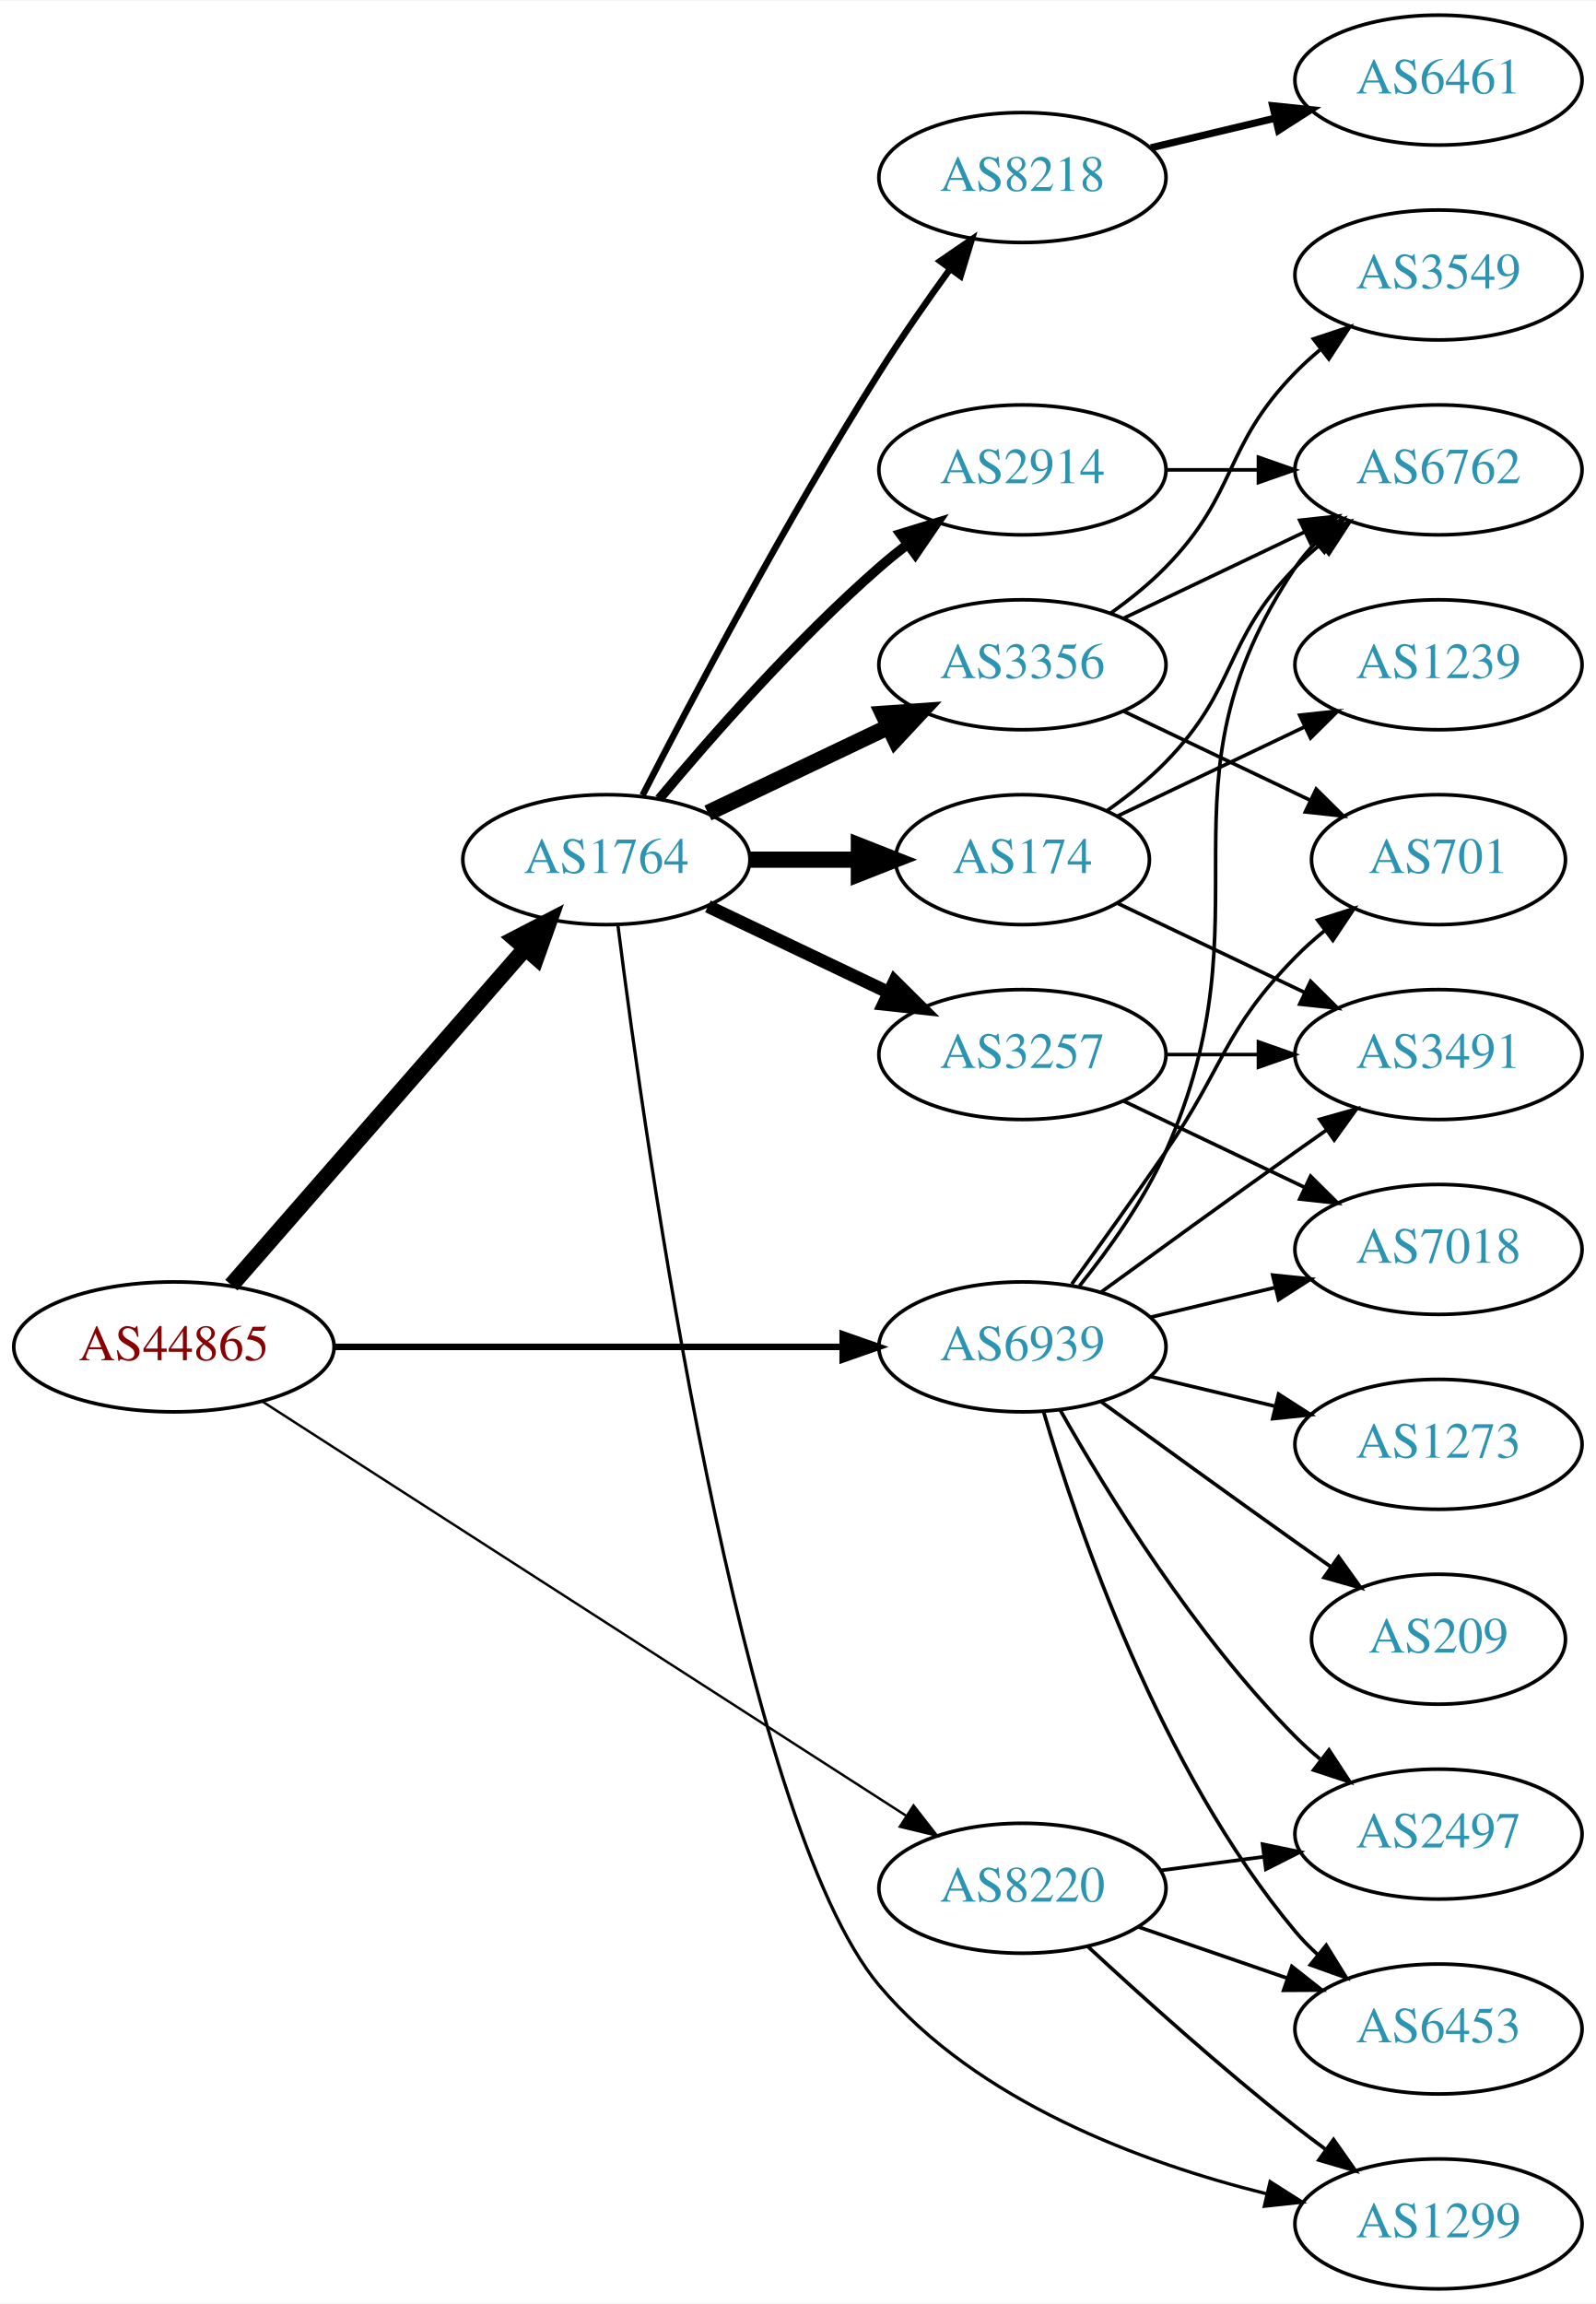
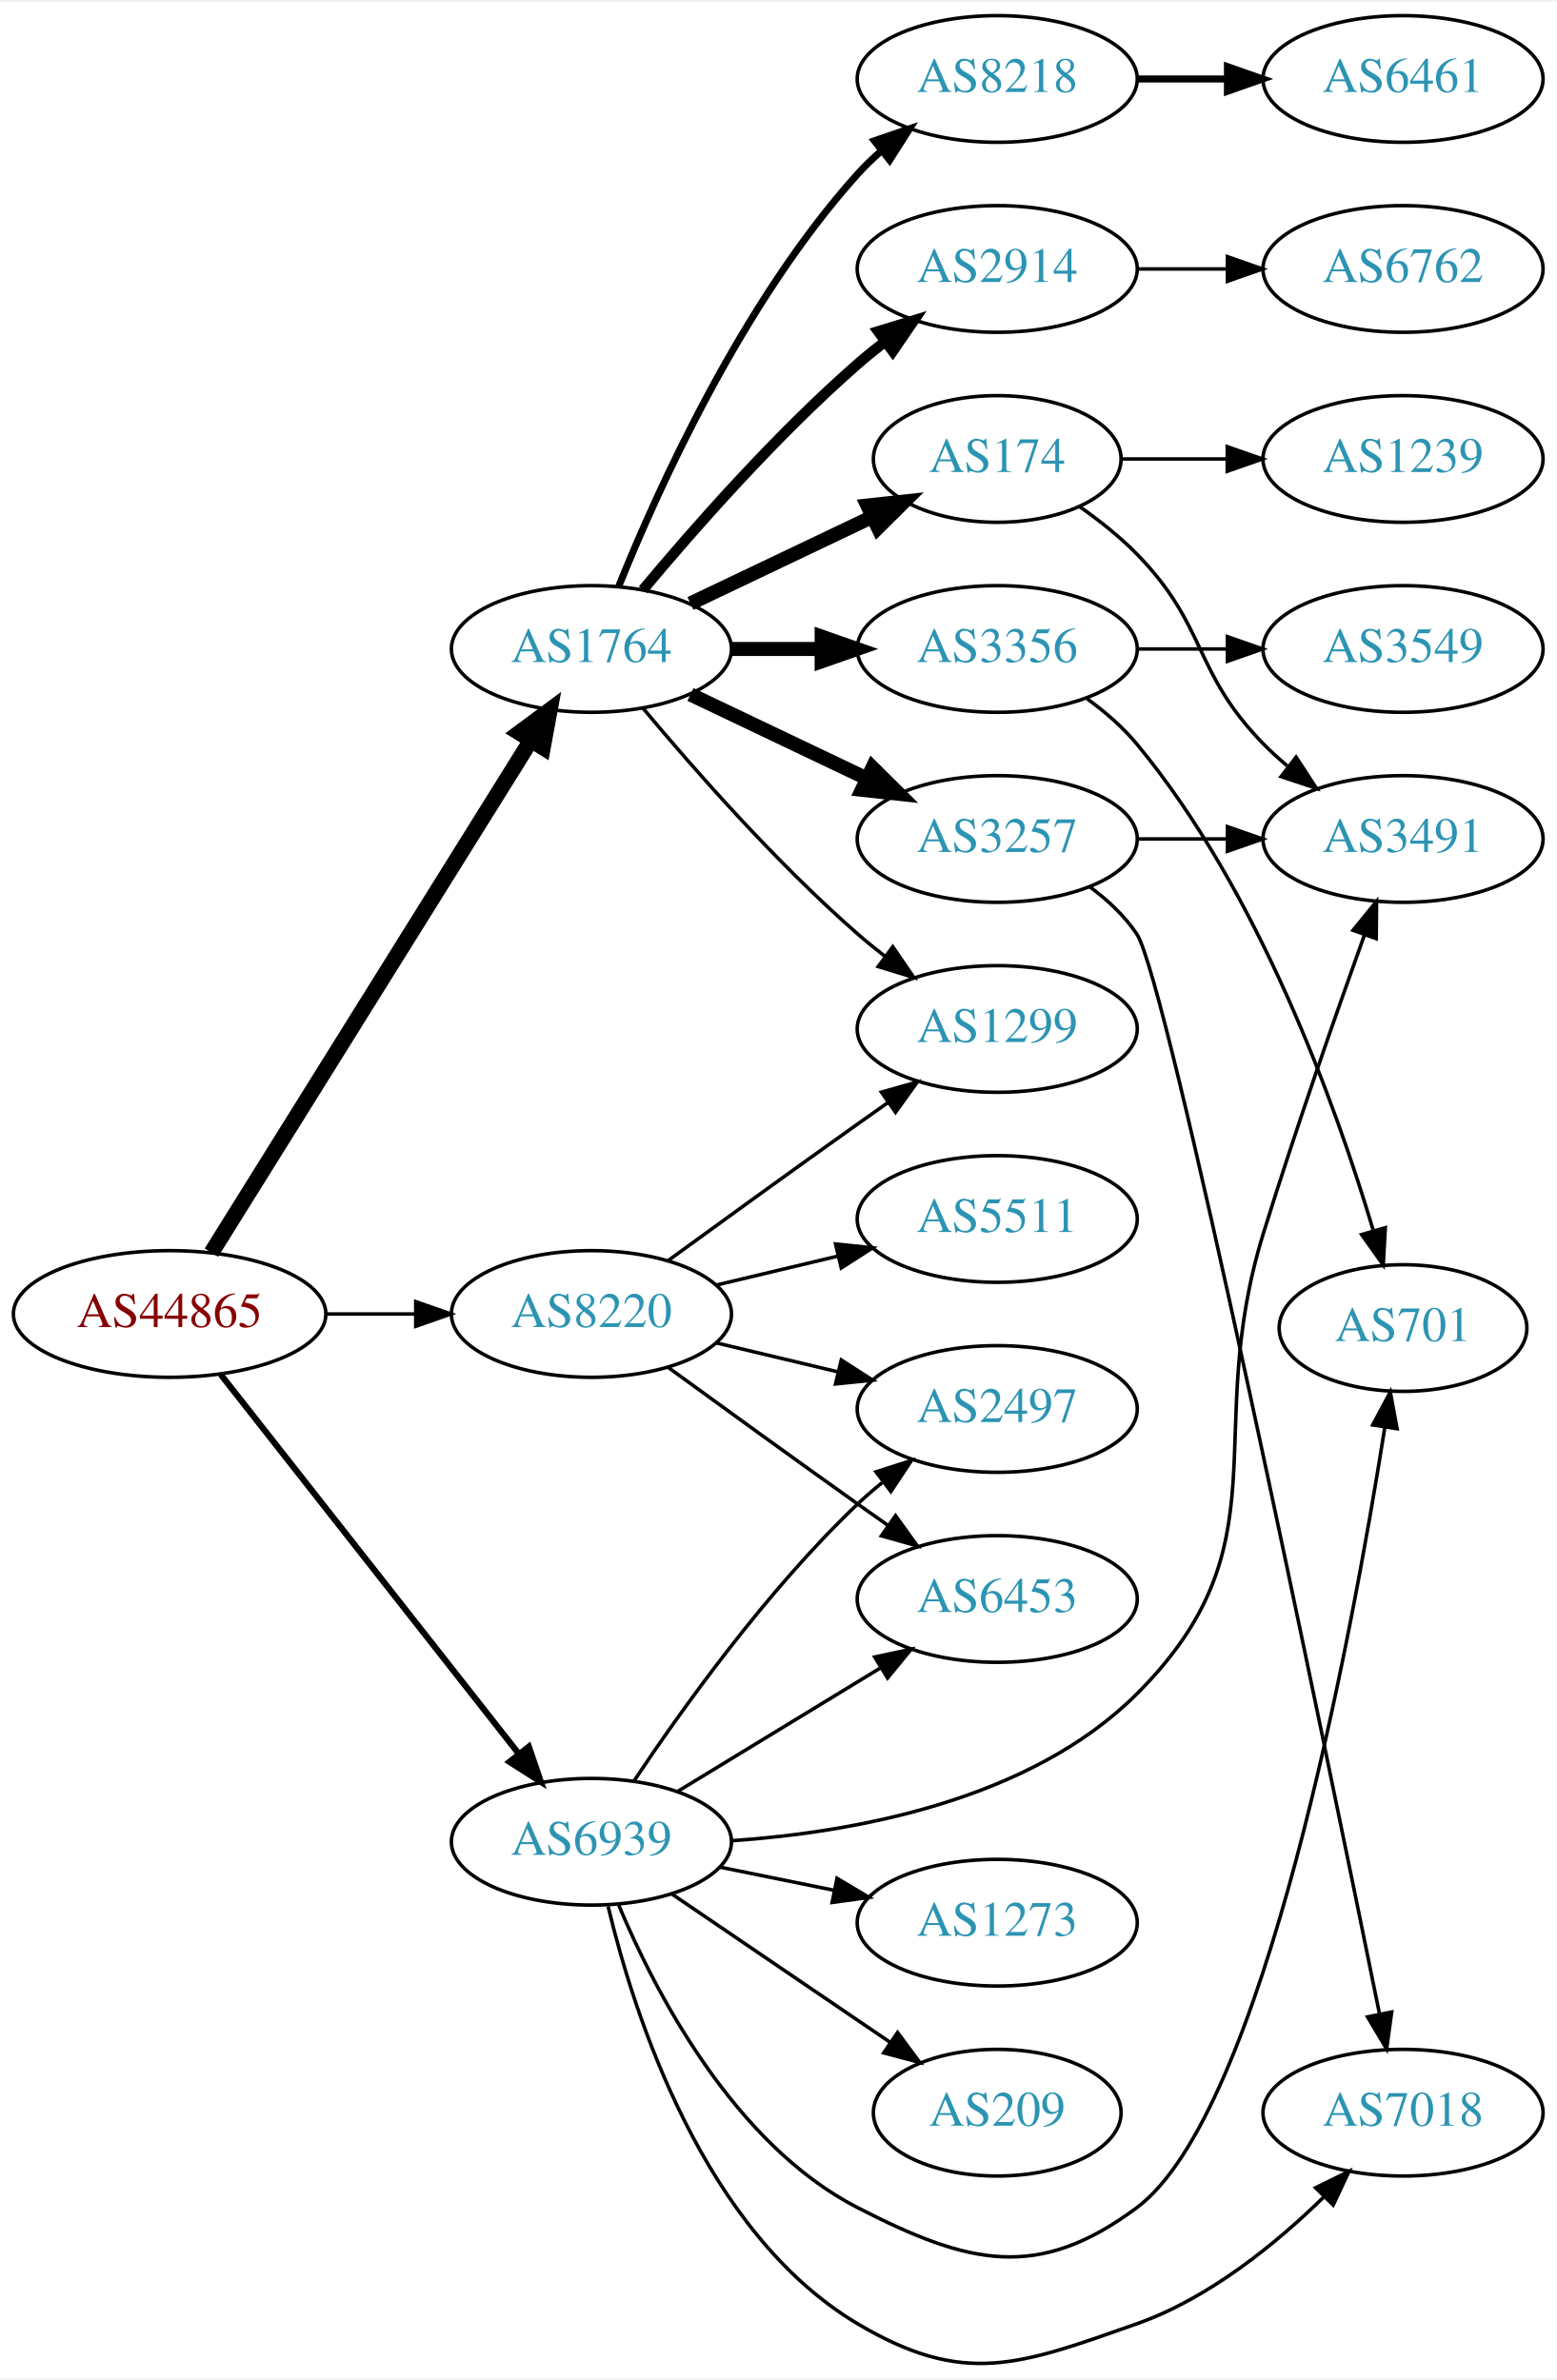
- <svg xmlns="http://www.w3.org/2000/svg" xmlns:xlink="http://www.w3.org/1999/xlink" width="442pt" height="638pt" viewBox="0.00 0.00 442.27 638.00">
-   <g id="graph0" class="graph" transform="scale(1 1) rotate(0) translate(4 634)">
-     <polygon fill="white" stroke="none" points="-4,4 -4,-634 438.271,-634 438.271,4 -4,4" />
+ <svg xmlns="http://www.w3.org/2000/svg" xmlns:xlink="http://www.w3.org/1999/xlink" width="442pt" height="676pt" viewBox="0.00 0.00 442.27 675.53">
+   <g id="graph0" class="graph" transform="scale(1 1) rotate(0) translate(4 671.531)">
+     <polygon fill="white" stroke="none" points="-4,4 -4,-671.531 438.271,-671.531 438.271,4 -4,4" />
    <g id="node1" class="node">
      <g id="a_node1">
        <a xlink:href="/asn/44865" xlink:title="AS44865 ~ derStandard.at GmbH [AT]">
-           <ellipse fill="#ffffff" stroke="black" cx="44.196" cy="-261" rx="44.393" ry="18" />
-           <text text-anchor="middle" x="44.196" y="-257.3" font-family="Times,serif" font-size="14.00" fill="#880000">AS44865</text>
+           <ellipse fill="#ffffff" stroke="black" cx="44.196" cy="-298.531" rx="44.393" ry="18" />
+           <text text-anchor="middle" x="44.196" y="-294.831" font-family="Times,serif" font-size="14.00" fill="#880000">AS44865</text>
        </a>
      </g>
    </g>
    <g id="node2" class="node">
      <g id="a_node2">
        <a xlink:href="/asn/1764" xlink:title="AS1764 ~ NEXTLAYER-AS [AT]">
-           <ellipse fill="#ffffff" stroke="black" cx="164.039" cy="-396" rx="39.794" ry="18" />
-           <text text-anchor="middle" x="164.039" y="-392.3" font-family="Times,serif" font-size="14.00" fill="#2c94b3">AS1764</text>
+           <ellipse fill="#ffffff" stroke="black" cx="164.039" cy="-487.531" rx="39.794" ry="18" />
+           <text text-anchor="middle" x="164.039" y="-483.831" font-family="Times,serif" font-size="14.00" fill="#2c94b3">AS1764</text>
        </a>
      </g>
    </g>
    <g id="edge1" class="edge">
-       <path fill="none" stroke="black" stroke-width="4.5" d="M60.121,-278.098C80.663,-301.631 117.782,-344.155 141.379,-371.187" />
-       <polygon fill="black" stroke="black" stroke-width="4.5" points="138.692,-374.097 148.235,-379.041 144.625,-368.918 138.692,-374.097" />
+       <path fill="none" stroke="black" stroke-width="4.5" d="M56.071,-315.973C76.855,-349.306 122.315,-422.217 146.744,-461.396" />
+       <polygon fill="black" stroke="black" stroke-width="4.5" points="143.558,-463.729 152.19,-470.131 150.24,-459.562 143.558,-463.729" />
    </g>
    <g id="node3" class="node">
      <g id="a_node3">
        <a xlink:href="/asn/8220" xlink:title="AS8220 ~ COLT [GB]">
-           <ellipse fill="#ffffff" stroke="black" cx="279.332" cy="-111" rx="39.794" ry="18" />
-           <text text-anchor="middle" x="279.332" y="-107.3" font-family="Times,serif" font-size="14.00" fill="#2c94b3">AS8220</text>
+           <ellipse fill="#ffffff" stroke="black" cx="164.039" cy="-298.531" rx="39.794" ry="18" />
+           <text text-anchor="middle" x="164.039" y="-294.831" font-family="Times,serif" font-size="14.00" fill="#2c94b3">AS8220</text>
        </a>
      </g>
    </g>
    <g id="edge2" class="edge">
-       <path fill="none" stroke="black" stroke-width="0.675" d="M68.833,-245.792C111.138,-218.573 199.782,-161.539 247.063,-131.118" />
-       <polygon fill="black" stroke="black" stroke-width="0.675" points="249.149,-133.938 255.665,-125.584 245.362,-128.051 249.149,-133.938" />
+       <path fill="none" stroke="black" d="M88.407,-298.531C96.72,-298.531 105.482,-298.531 113.965,-298.531" />
+       <polygon fill="black" stroke="black" points="114.123,-302.031 124.123,-298.531 114.123,-295.031 114.123,-302.031" />
    </g>
    <g id="node4" class="node">
      <g id="a_node4">
        <a xlink:href="/asn/6939" xlink:title="AS6939 ~ Hurricane Electric LLC [US]">
-           <ellipse fill="#ffffff" stroke="black" cx="279.332" cy="-261" rx="39.794" ry="18" />
-           <text text-anchor="middle" x="279.332" y="-257.3" font-family="Times,serif" font-size="14.00" fill="#2c94b3">AS6939</text>
+           <ellipse fill="#ffffff" stroke="black" cx="164.039" cy="-148.531" rx="39.794" ry="18" />
+           <text text-anchor="middle" x="164.039" y="-144.831" font-family="Times,serif" font-size="14.00" fill="#2c94b3">AS6939</text>
        </a>
      </g>
    </g>
    <g id="edge3" class="edge">
-       <path fill="none" stroke="black" stroke-width="1.8" d="M88.501,-261C128.439,-261 187.674,-261 229.329,-261" />
-       <polygon fill="black" stroke="black" stroke-width="1.8" points="229.518,-264.5 239.518,-261 229.518,-257.5 229.518,-264.5" />
+       <path fill="none" stroke="black" stroke-width="1.75" d="M58.714,-281.324C79.492,-254.876 119.383,-204.099 143.365,-173.573" />
+       <polygon fill="black" stroke="black" stroke-width="1.75" points="146.253,-175.563 149.678,-165.537 140.748,-171.238 146.253,-175.563" />
    </g>
    <g id="node5" class="node">
      <g id="a_node5">
-         <a xlink:href="/asn/3356" xlink:title="AS3356 ~ Level 3 Parent, LLC [US]">
-           <ellipse fill="#ffffff" stroke="black" cx="279.332" cy="-450" rx="39.794" ry="18" />
-           <text text-anchor="middle" x="279.332" y="-446.3" font-family="Times,serif" font-size="14.00" fill="#2c94b3">AS3356</text>
+         <a xlink:href="/asn/3257" xlink:title="AS3257 ~ GTT [DE]">
+           <ellipse fill="#ffffff" stroke="black" cx="279.332" cy="-433.531" rx="39.794" ry="18" />
+           <text text-anchor="middle" x="279.332" y="-429.831" font-family="Times,serif" font-size="14.00" fill="#2c94b3">AS3257</text>
        </a>
      </g>
    </g>
    <g id="edge4" class="edge">
-       <path fill="none" stroke="black" stroke-width="4.5" d="M192.175,-408.934C207.169,-416.081 225.99,-425.052 242.213,-432.785" />
-       <polygon fill="black" stroke="black" stroke-width="4.5" points="240.695,-436.423 251.417,-437.171 244.084,-429.314 240.695,-436.423" />
+       <path fill="none" stroke="black" stroke-width="4" d="M192.175,-474.596C207.169,-467.45 225.99,-458.479 242.213,-450.746" />
+       <polygon fill="black" stroke="black" stroke-width="4" points="243.895,-453.822 251.417,-446.36 240.884,-447.503 243.895,-453.822" />
    </g>
    <g id="node6" class="node">
      <g id="a_node6">
-         <a xlink:href="/asn/3257" xlink:title="AS3257 ~ GTT [DE]">
-           <ellipse fill="#ffffff" stroke="black" cx="279.332" cy="-342" rx="39.794" ry="18" />
-           <text text-anchor="middle" x="279.332" y="-338.3" font-family="Times,serif" font-size="14.00" fill="#2c94b3">AS3257</text>
+         <a xlink:href="/asn/8218" xlink:title="AS8218 ~ legacy Neotelecoms [FR]">
+           <ellipse fill="#ffffff" stroke="black" cx="279.332" cy="-649.531" rx="39.794" ry="18" />
+           <text text-anchor="middle" x="279.332" y="-645.831" font-family="Times,serif" font-size="14.00" fill="#2c94b3">AS8218</text>
        </a>
      </g>
    </g>
    <g id="edge5" class="edge">
-       <path fill="none" stroke="black" stroke-width="3.6" d="M192.175,-383.066C207.169,-375.919 225.99,-366.948 242.213,-359.215" />
-       <polygon fill="black" stroke="black" stroke-width="3.6" points="243.895,-362.291 251.417,-354.829 240.884,-355.972 243.895,-362.291" />
+       <path fill="none" stroke="black" stroke-width="2" d="M171.786,-505.318C182.837,-532.774 206.891,-586.109 239.685,-622.531 241.688,-624.755 243.906,-626.894 246.239,-628.928" />
+       <polygon fill="black" stroke="black" stroke-width="2" points="244.437,-631.964 254.458,-635.404 248.769,-626.466 244.437,-631.964" />
    </g>
    <g id="node7" class="node">
      <g id="a_node7">
-         <a xlink:href="/asn/174" xlink:title="AS174 ~ Cogent Communications [US]">
-           <ellipse fill="#ffffff" stroke="black" cx="279.332" cy="-396" rx="35.194" ry="18" />
-           <text text-anchor="middle" x="279.332" y="-392.3" font-family="Times,serif" font-size="14.00" fill="#2c94b3">AS174</text>
+         <a xlink:href="/asn/3356" xlink:title="AS3356 ~ Level 3 Parent, LLC [US]">
+           <ellipse fill="#ffffff" stroke="black" cx="279.332" cy="-487.531" rx="39.794" ry="18" />
+           <text text-anchor="middle" x="279.332" y="-483.831" font-family="Times,serif" font-size="14.00" fill="#2c94b3">AS3356</text>
        </a>
      </g>
    </g>
    <g id="edge6" class="edge">
-       <path fill="none" stroke="black" stroke-width="4.5" d="M203.711,-396C213.416,-396 223.907,-396 233.87,-396" />
-       <polygon fill="black" stroke="black" stroke-width="4.5" points="234.006,-399.938 244.006,-396 234.006,-392.063 234.006,-399.938" />
+       <path fill="none" stroke="black" stroke-width="4" d="M203.711,-487.531C211.914,-487.531 220.678,-487.531 229.21,-487.531" />
+       <polygon fill="black" stroke="black" stroke-width="4" points="229.449,-491.031 239.449,-487.531 229.449,-484.031 229.449,-491.031" />
    </g>
    <g id="node8" class="node">
      <g id="a_node8">
-         <a xlink:href="/asn/8218" xlink:title="AS8218 ~ legacy Neotelecoms [FR]">
-           <ellipse fill="#ffffff" stroke="black" cx="279.332" cy="-585" rx="39.794" ry="18" />
-           <text text-anchor="middle" x="279.332" y="-581.3" font-family="Times,serif" font-size="14.00" fill="#2c94b3">AS8218</text>
+         <a xlink:href="/asn/174" xlink:title="AS174 ~ Cogent Communications [US]">
+           <ellipse fill="#ffffff" stroke="black" cx="279.332" cy="-541.531" rx="35.194" ry="18" />
+           <text text-anchor="middle" x="279.332" y="-537.831" font-family="Times,serif" font-size="14.00" fill="#2c94b3">AS174</text>
        </a>
      </g>
    </g>
    <g id="edge7" class="edge">
-       <path fill="none" stroke="black" stroke-width="1.8" d="M174.065,-413.852C187.501,-440.055 213.95,-490.237 239.685,-531 245.748,-540.604 252.868,-550.813 259.333,-559.739" />
-       <polygon fill="black" stroke="black" stroke-width="1.8" points="256.54,-561.848 265.276,-567.843 262.185,-557.709 256.54,-561.848" />
+       <path fill="none" stroke="black" stroke-width="4" d="M192.175,-500.465C207.607,-507.82 227.092,-517.108 243.628,-524.989" />
+       <polygon fill="black" stroke="black" stroke-width="4" points="242.436,-528.299 252.969,-529.442 245.448,-521.98 242.436,-528.299" />
    </g>
    <g id="node9" class="node">
      <g id="a_node9">
        <a xlink:href="/asn/2914" xlink:title="AS2914 ~ NTT America, Inc. [US]">
-           <ellipse fill="#ffffff" stroke="black" cx="279.332" cy="-504" rx="39.794" ry="18" />
-           <text text-anchor="middle" x="279.332" y="-500.3" font-family="Times,serif" font-size="14.00" fill="#2c94b3">AS2914</text>
+           <ellipse fill="#ffffff" stroke="black" cx="279.332" cy="-595.531" rx="39.794" ry="18" />
+           <text text-anchor="middle" x="279.332" y="-591.831" font-family="Times,serif" font-size="14.00" fill="#2c94b3">AS2914</text>
        </a>
      </g>
    </g>
    <g id="edge8" class="edge">
-       <path fill="none" stroke="black" stroke-width="2.7" d="M178.669,-412.817C192.951,-429.929 216.498,-456.745 239.685,-477 242.151,-479.154 244.789,-481.294 247.487,-483.372" />
-       <polygon fill="black" stroke="black" stroke-width="2.7" points="245.512,-486.264 255.641,-489.37 249.66,-480.625 245.512,-486.264" />
+       <path fill="none" stroke="black" stroke-width="3" d="M178.669,-504.348C192.951,-521.46 216.498,-548.275 239.685,-568.531 242.151,-570.685 244.789,-572.824 247.487,-574.902" />
+       <polygon fill="black" stroke="black" stroke-width="3" points="245.512,-577.794 255.641,-580.901 249.66,-572.156 245.512,-577.794" />
    </g>
    <g id="node10" class="node">
      <g id="a_node10">
        <a xlink:href="/asn/1299" xlink:title="AS1299 ~ Telia Carrier [EU]">
-           <ellipse fill="#ffffff" stroke="black" cx="394.625" cy="-18" rx="39.794" ry="18" />
-           <text text-anchor="middle" x="394.625" y="-14.3" font-family="Times,serif" font-size="14.00" fill="#2c94b3">AS1299</text>
+           <ellipse fill="#ffffff" stroke="black" cx="279.332" cy="-379.531" rx="39.794" ry="18" />
+           <text text-anchor="middle" x="279.332" y="-375.831" font-family="Times,serif" font-size="14.00" fill="#2c94b3">AS1299</text>
        </a>
      </g>
    </g>
    <g id="edge9" class="edge">
-       <path fill="none" stroke="black" stroke-width="0.9" d="M167.253,-377.662C174.798,-317.852 201.19,-129.675 239.685,-84 266.804,-51.823 312.455,-34.934 347.02,-26.331" />
-       <polygon fill="black" stroke="black" stroke-width="0.9" points="347.963,-29.705 356.903,-24.019 346.369,-22.889 347.963,-29.705" />
-     </g>
-     <g id="edge22" class="edge">
-       <path fill="none" stroke="black" d="M297.345,-94.953C312.171,-81.216 334.454,-61.157 354.978,-45 357.697,-42.859 360.572,-40.689 363.478,-38.558" />
-       <polygon fill="black" stroke="black" points="365.55,-41.379 371.642,-32.711 361.474,-35.688 365.55,-41.379" />
+       <path fill="none" stroke="black" d="M178.669,-470.714C192.951,-453.601 216.498,-426.786 239.685,-406.531 242.151,-404.377 244.789,-402.237 247.487,-400.159" />
+       <polygon fill="black" stroke="black" points="249.66,-402.906 255.641,-394.16 245.512,-397.267 249.66,-402.906" />
+     </g>
+     <g id="edge19" class="edge">
+       <path fill="none" stroke="black" d="M185.887,-313.753C200.821,-324.622 221.435,-339.555 239.685,-352.531 242.506,-354.536 245.449,-356.615 248.397,-358.69" />
+       <polygon fill="black" stroke="black" points="246.424,-361.581 256.621,-364.456 250.443,-355.85 246.424,-361.581" />
    </g>
    <g id="node18" class="node">
      <g id="a_node18">
        <a xlink:href="/asn/6453" xlink:title="AS6453 ~ TATA COMMUNICATIONS (AMERICA) INC [US]">
-           <ellipse fill="#ffffff" stroke="black" cx="394.625" cy="-72" rx="39.794" ry="18" />
-           <text text-anchor="middle" x="394.625" y="-68.3" font-family="Times,serif" font-size="14.00" fill="#2c94b3">AS6453</text>
-         </a>
-       </g>
-     </g>
-     <g id="edge20" class="edge">
-       <path fill="none" stroke="black" d="M311.289,-100.343C324.048,-95.951 339.011,-90.8 352.657,-86.103" />
-       <polygon fill="black" stroke="black" points="353.994,-89.344 362.311,-82.779 351.716,-82.725 353.994,-89.344" />
+           <ellipse fill="#ffffff" stroke="black" cx="279.332" cy="-217.531" rx="39.794" ry="18" />
+           <text text-anchor="middle" x="279.332" y="-213.831" font-family="Times,serif" font-size="14.00" fill="#2c94b3">AS6453</text>
+         </a>
+       </g>
+     </g>
+     <g id="edge18" class="edge">
+       <path fill="none" stroke="black" d="M185.887,-283.309C200.821,-272.439 221.435,-257.506 239.685,-244.531 242.506,-242.526 245.449,-240.446 248.397,-238.372" />
+       <polygon fill="black" stroke="black" points="250.443,-241.212 256.621,-232.605 246.424,-235.48 250.443,-241.212" />
    </g>
    <g id="node19" class="node">
      <g id="a_node19">
+         <a xlink:href="/asn/5511" xlink:title="AS5511 ~ Orange S.A. [FR]">
+           <ellipse fill="#ffffff" stroke="black" cx="279.332" cy="-325.531" rx="39.794" ry="18" />
+           <text text-anchor="middle" x="279.332" y="-321.831" font-family="Times,serif" font-size="14.00" fill="#2c94b3">AS5511</text>
+         </a>
+       </g>
+     </g>
+     <g id="edge20" class="edge">
+       <path fill="none" stroke="black" d="M199.646,-306.778C210.517,-309.369 222.671,-312.266 234.114,-314.993" />
+       <polygon fill="black" stroke="black" points="233.397,-318.42 243.936,-317.334 235.02,-311.611 233.397,-318.42" />
+     </g>
+     <g id="node20" class="node">
+       <g id="a_node20">
        <a xlink:href="/asn/2497" xlink:title="AS2497 ~ Internet Initiative Japan Inc. [JP]">
-           <ellipse fill="#ffffff" stroke="black" cx="394.625" cy="-126" rx="39.794" ry="18" />
-           <text text-anchor="middle" x="394.625" y="-122.3" font-family="Times,serif" font-size="14.00" fill="#2c94b3">AS2497</text>
+           <ellipse fill="#ffffff" stroke="black" cx="279.332" cy="-271.531" rx="39.794" ry="18" />
+           <text text-anchor="middle" x="279.332" y="-267.831" font-family="Times,serif" font-size="14.00" fill="#2c94b3">AS2497</text>
        </a>
      </g>
    </g>
    <g id="edge21" class="edge">
-       <path fill="none" stroke="black" d="M317.742,-115.953C326.83,-117.156 336.667,-118.459 346.152,-119.715" />
-       <polygon fill="black" stroke="black" points="345.881,-123.209 356.254,-121.052 346.799,-116.27 345.881,-123.209" />
-     </g>
-     <g id="node11" class="node">
-       <g id="a_node11">
+       <path fill="none" stroke="black" d="M199.646,-290.283C210.517,-287.692 222.671,-284.796 234.114,-282.069" />
+       <polygon fill="black" stroke="black" points="235.02,-285.451 243.936,-279.728 233.397,-278.642 235.02,-285.451" />
+     </g>
+     <g id="node13" class="node">
+       <g id="a_node13">
        <a xlink:href="/asn/701" xlink:title="AS701 ~ UUNET [US]">
-           <ellipse fill="#ffffff" stroke="black" cx="394.625" cy="-396" rx="35.194" ry="18" />
-           <text text-anchor="middle" x="394.625" y="-392.3" font-family="Times,serif" font-size="14.00" fill="#2c94b3">AS701</text>
-         </a>
-       </g>
-     </g>
-     <g id="edge23" class="edge">
-       <path fill="none" stroke="black" d="M293.011,-278.406C300.626,-288.937 310.459,-302.67 318.978,-315 335.374,-338.731 334.806,-348.383 354.978,-369 357.457,-371.534 360.204,-373.983 363.056,-376.304" />
-       <polygon fill="black" stroke="black" points="361.148,-379.248 371.242,-382.468 365.359,-373.657 361.148,-379.248" />
-     </g>
-     <g id="node12" class="node">
-       <g id="a_node12">
-         <a xlink:href="/asn/6762" xlink:title="AS6762 ~ TELECOM ITALIA SPARKLE S.p.A. [IT]">
-           <ellipse fill="#ffffff" stroke="black" cx="394.625" cy="-504" rx="39.794" ry="18" />
-           <text text-anchor="middle" x="394.625" y="-500.3" font-family="Times,serif" font-size="14.00" fill="#2c94b3">AS6762</text>
-         </a>
-       </g>
-     </g>
-     <g id="edge25" class="edge">
-       <path fill="none" stroke="black" d="M295.143,-277.894C303.3,-288.025 312.962,-301.525 318.978,-315 349.048,-382.349 313.954,-415.706 354.978,-477 356.6,-479.423 358.519,-481.695 360.621,-483.81" />
-       <polygon fill="black" stroke="black" points="358.434,-486.546 368.306,-490.393 362.988,-481.229 358.434,-486.546" />
+           <ellipse fill="#ffffff" stroke="black" cx="394.625" cy="-294.531" rx="35.194" ry="18" />
+           <text text-anchor="middle" x="394.625" y="-290.831" font-family="Times,serif" font-size="14.00" fill="#2c94b3">AS701</text>
+         </a>
+       </g>
+     </g>
+     <g id="edge24" class="edge">
+       <path fill="none" stroke="black" d="M171.803,-130.48C182.149,-105.817 204.488,-62.593 239.685,-44.531 271.039,-28.441 290.718,-23.476 318.978,-44.531 354.968,-71.345 379.968,-206.448 389.427,-266.123" />
+       <polygon fill="black" stroke="black" points="386.021,-266.999 391.012,-276.345 392.938,-265.927 386.021,-266.999" />
    </g>
    <g id="node14" class="node">
      <g id="a_node14">
        <a xlink:href="/asn/3491" xlink:title="AS3491 ~ PCCW Global, Inc. [US]">
-           <ellipse fill="#ffffff" stroke="black" cx="394.625" cy="-342" rx="39.794" ry="18" />
-           <text text-anchor="middle" x="394.625" y="-338.3" font-family="Times,serif" font-size="14.00" fill="#2c94b3">AS3491</text>
-         </a>
-       </g>
-     </g>
-     <g id="edge29" class="edge">
-       <path fill="none" stroke="black" d="M301.18,-276.222C316.114,-287.091 336.727,-302.025 354.978,-315 357.799,-317.005 360.742,-319.085 363.69,-321.159" />
-       <polygon fill="black" stroke="black" points="361.717,-324.05 371.914,-326.926 365.736,-318.319 361.717,-324.05" />
+           <ellipse fill="#ffffff" stroke="black" cx="394.625" cy="-433.531" rx="39.794" ry="18" />
+           <text text-anchor="middle" x="394.625" y="-429.831" font-family="Times,serif" font-size="14.00" fill="#2c94b3">AS3491</text>
+         </a>
+       </g>
+     </g>
+     <g id="edge27" class="edge">
+       <path fill="none" stroke="black" d="M203.825,-148.82C238.565,-151.198 288.588,-160.196 318.978,-190.531 361.713,-233.187 337.121,-263.851 354.978,-321.531 363.999,-350.669 375.536,-383.63 383.648,-406.208" />
+       <polygon fill="black" stroke="black" points="380.423,-407.584 387.113,-415.801 387.007,-405.206 380.423,-407.584" />
    </g>
    <g id="node15" class="node">
      <g id="a_node15">
        <a xlink:href="/asn/7018" xlink:title="AS7018 ~ AT&amp;T Services, Inc. [US]">
-           <ellipse fill="#ffffff" stroke="black" cx="394.625" cy="-288" rx="39.794" ry="18" />
-           <text text-anchor="middle" x="394.625" y="-284.3" font-family="Times,serif" font-size="14.00" fill="#2c94b3">AS7018</text>
-         </a>
-       </g>
-     </g>
-     <g id="edge26" class="edge">
-       <path fill="none" stroke="black" d="M314.939,-269.248C325.81,-271.838 337.964,-274.735 349.407,-277.462" />
-       <polygon fill="black" stroke="black" points="348.69,-280.889 359.229,-279.803 350.313,-274.08 348.69,-280.889" />
-     </g>
-     <g id="edge27" class="edge">
-       <path fill="none" stroke="black" d="M285.206,-242.998C294.52,-211.156 317.336,-144.019 354.978,-99 356.848,-96.763 358.947,-94.626 361.173,-92.604" />
-       <polygon fill="black" stroke="black" points="363.52,-95.207 369.092,-86.196 359.116,-89.766 363.52,-95.207" />
-     </g>
-     <g id="edge30" class="edge">
-       <path fill="none" stroke="black" d="M289.791,-243.51C302.573,-220.904 327.005,-181.114 354.978,-153 357.089,-150.879 359.385,-148.812 361.77,-146.829" />
-       <polygon fill="black" stroke="black" points="364.286,-149.31 370.086,-140.444 360.023,-143.758 364.286,-149.31" />
-     </g>
-     <g id="node20" class="node">
-       <g id="a_node20">
-         <a xlink:href="/asn/209" xlink:title="AS209 ~ CenturyLink Communications, LLC [US]">
-           <ellipse fill="#ffffff" stroke="black" cx="394.625" cy="-180" rx="35.194" ry="18" />
-           <text text-anchor="middle" x="394.625" y="-176.3" font-family="Times,serif" font-size="14.00" fill="#2c94b3">AS209</text>
-         </a>
-       </g>
-     </g>
-     <g id="edge24" class="edge">
-       <path fill="none" stroke="black" d="M301.18,-245.778C316.114,-234.909 336.727,-219.975 354.978,-207 358.188,-204.718 361.557,-202.339 364.912,-199.982" />
-       <polygon fill="black" stroke="black" points="366.94,-202.834 373.123,-194.23 362.924,-197.101 366.94,-202.834" />
+           <ellipse fill="#ffffff" stroke="black" cx="394.625" cy="-71.531" rx="39.794" ry="18" />
+           <text text-anchor="middle" x="394.625" y="-67.831" font-family="Times,serif" font-size="14.00" fill="#2c94b3">AS7018</text>
+         </a>
+       </g>
+     </g>
+     <g id="edge23" class="edge">
+       <path fill="none" stroke="black" d="M168.774,-130.171C176.169,-99.23 195.903,-37.535 239.685,-11.531 269.985,6.466 285.737,0.173 318.978,-11.531 339.489,-18.752 358.525,-34.254 372.239,-47.692" />
+       <polygon fill="black" stroke="black" points="369.787,-50.189 379.287,-54.879 374.785,-45.288 369.787,-50.189" />
+     </g>
+     <g id="edge28" class="edge">
+       <path fill="none" stroke="black" d="M188.513,-162.828C205.223,-173.004 227.878,-186.802 246.255,-197.995" />
+       <polygon fill="black" stroke="black" points="244.526,-201.04 254.887,-203.252 248.167,-195.061 244.526,-201.04" />
+     </g>
+     <g id="edge25" class="edge">
+       <path fill="none" stroke="black" d="M176.081,-165.742C189.573,-185.989 213.82,-219.954 239.685,-244.531 241.855,-246.592 244.193,-248.615 246.607,-250.569" />
+       <polygon fill="black" stroke="black" points="244.888,-253.658 254.974,-256.901 249.112,-248.076 244.888,-253.658" />
    </g>
    <g id="node21" class="node">
      <g id="a_node21">
        <a xlink:href="/asn/1273" xlink:title="AS1273 ~ Vodafone Group PLC [EU]">
-           <ellipse fill="#ffffff" stroke="black" cx="394.625" cy="-234" rx="39.794" ry="18" />
-           <text text-anchor="middle" x="394.625" y="-230.3" font-family="Times,serif" font-size="14.00" fill="#2c94b3">AS1273</text>
-         </a>
-       </g>
-     </g>
-     <g id="edge28" class="edge">
-       <path fill="none" stroke="black" d="M314.939,-252.752C325.81,-250.162 337.964,-247.265 349.407,-244.538" />
-       <polygon fill="black" stroke="black" points="350.313,-247.92 359.229,-242.197 348.69,-241.111 350.313,-247.92" />
+           <ellipse fill="#ffffff" stroke="black" cx="279.332" cy="-125.531" rx="39.794" ry="18" />
+           <text text-anchor="middle" x="279.332" y="-121.831" font-family="Times,serif" font-size="14.00" fill="#2c94b3">AS1273</text>
+         </a>
+       </g>
+     </g>
+     <g id="edge22" class="edge">
+       <path fill="none" stroke="black" d="M200.574,-141.316C210.803,-139.24 222.104,-136.946 232.846,-134.765" />
+       <polygon fill="black" stroke="black" points="233.818,-138.139 242.922,-132.719 232.425,-131.279 233.818,-138.139" />
+     </g>
+     <g id="node22" class="node">
+       <g id="a_node22">
+         <a xlink:href="/asn/209" xlink:title="AS209 ~ CenturyLink Communications, LLC [US]">
+           <ellipse fill="#ffffff" stroke="black" cx="279.332" cy="-71.531" rx="35.194" ry="18" />
+           <text text-anchor="middle" x="279.332" y="-67.831" font-family="Times,serif" font-size="14.00" fill="#2c94b3">AS209</text>
+         </a>
+       </g>
+     </g>
+     <g id="edge26" class="edge">
+       <path fill="none" stroke="black" d="M186.883,-133.684C204.503,-121.709 229.458,-104.748 248.849,-91.569" />
+       <polygon fill="black" stroke="black" points="251.017,-94.327 257.321,-85.811 247.083,-88.537 251.017,-94.327" />
+     </g>
+     <g id="edge13" class="edge">
+       <path fill="none" stroke="black" d="M319.004,-433.531C327.207,-433.531 335.971,-433.531 344.503,-433.531" />
+       <polygon fill="black" stroke="black" points="344.742,-437.031 354.742,-433.531 344.742,-430.031 344.742,-437.031" />
+     </g>
+     <g id="edge14" class="edge">
+       <path fill="none" stroke="black" d="M305.648,-419.922C310.704,-416.178 315.517,-411.699 318.978,-406.531 327.647,-393.587 371.981,-178.164 387.913,-99.769" />
+       <polygon fill="black" stroke="black" points="391.408,-100.149 389.966,-89.652 384.547,-98.757 391.408,-100.149" />
+     </g>
+     <g id="node11" class="node">
+       <g id="a_node11">
+         <a xlink:href="/asn/6461" xlink:title="AS6461 ~ Zayo Bandwidth [US]">
+           <ellipse fill="#ffffff" stroke="black" cx="394.625" cy="-649.531" rx="39.794" ry="18" />
+           <text text-anchor="middle" x="394.625" y="-645.831" font-family="Times,serif" font-size="14.00" fill="#2c94b3">AS6461</text>
+         </a>
+       </g>
    </g>
    <g id="edge10" class="edge">
-       <path fill="none" stroke="black" d="M307.468,-437.066C322.9,-429.71 342.385,-420.423 358.92,-412.541" />
-       <polygon fill="black" stroke="black" points="360.741,-415.551 368.262,-408.089 357.729,-409.232 360.741,-415.551" />
+       <path fill="none" stroke="black" stroke-width="2" d="M319.004,-649.531C327.207,-649.531 335.971,-649.531 344.503,-649.531" />
+       <polygon fill="black" stroke="black" stroke-width="2" points="344.742,-653.031 354.742,-649.531 344.742,-646.031 344.742,-653.031" />
+     </g>
+     <g id="node12" class="node">
+       <g id="a_node12">
+         <a xlink:href="/asn/3549" xlink:title="AS3549 ~ Level 3 Parent, LLC [US]">
+           <ellipse fill="#ffffff" stroke="black" cx="394.625" cy="-487.531" rx="39.794" ry="18" />
+           <text text-anchor="middle" x="394.625" y="-483.831" font-family="Times,serif" font-size="14.00" fill="#2c94b3">AS3549</text>
+         </a>
+       </g>
    </g>
    <g id="edge11" class="edge">
-       <path fill="none" stroke="black" d="M307.468,-462.934C322.462,-470.081 341.283,-479.052 357.506,-486.785" />
-       <polygon fill="black" stroke="black" points="356.177,-490.028 366.71,-491.171 359.188,-483.709 356.177,-490.028" />
-     </g>
-     <g id="node13" class="node">
-       <g id="a_node13">
-         <a xlink:href="/asn/3549" xlink:title="AS3549 ~ Level 3 Parent, LLC [US]">
-           <ellipse fill="#ffffff" stroke="black" cx="394.625" cy="-558" rx="39.794" ry="18" />
-           <text text-anchor="middle" x="394.625" y="-554.3" font-family="Times,serif" font-size="14.00" fill="#2c94b3">AS3549</text>
-         </a>
-       </g>
+       <path fill="none" stroke="black" d="M319.004,-487.531C327.207,-487.531 335.971,-487.531 344.503,-487.531" />
+       <polygon fill="black" stroke="black" points="344.742,-491.031 354.742,-487.531 344.742,-484.031 344.742,-491.031" />
    </g>
    <g id="edge12" class="edge">
-       <path fill="none" stroke="black" d="M303.926,-464.389C309.182,-468.148 314.513,-472.437 318.978,-477 339.151,-497.617 334.806,-510.383 354.978,-531 357.071,-533.139 359.354,-535.218 361.731,-537.21" />
-       <polygon fill="black" stroke="black" points="359.974,-540.275 370.031,-543.611 364.249,-534.732 359.974,-540.275" />
-     </g>
-     <g id="edge13" class="edge">
-       <path fill="none" stroke="black" d="M319.004,-342C327.207,-342 335.971,-342 344.503,-342" />
-       <polygon fill="black" stroke="black" points="344.742,-345.5 354.742,-342 344.742,-338.5 344.742,-345.5" />
-     </g>
-     <g id="edge14" class="edge">
-       <path fill="none" stroke="black" d="M307.468,-329.066C322.462,-321.919 341.283,-312.948 357.506,-305.215" />
-       <polygon fill="black" stroke="black" points="359.188,-308.291 366.71,-300.829 356.177,-301.972 359.188,-308.291" />
-     </g>
-     <g id="edge15" class="edge">
-       <path fill="none" stroke="black" d="M302.714,-409.532C308.356,-413.49 314.17,-418.086 318.978,-423 339.151,-443.617 334.806,-456.383 354.978,-477 357.071,-479.139 359.354,-481.218 361.731,-483.21" />
-       <polygon fill="black" stroke="black" points="359.974,-486.275 370.031,-489.611 364.249,-480.732 359.974,-486.275" />
+       <path fill="none" stroke="black" d="M304.897,-473.362C309.992,-469.647 315.01,-465.321 318.978,-460.531 353.778,-418.519 375.59,-357.676 386.104,-322.508" />
+       <polygon fill="black" stroke="black" points="389.592,-323.045 389.007,-312.467 382.867,-321.101 389.592,-323.045" />
    </g>
    <g id="edge16" class="edge">
-       <path fill="none" stroke="black" d="M305.757,-383.881C321.059,-376.587 340.783,-367.186 357.665,-359.14" />
-       <polygon fill="black" stroke="black" points="359.184,-362.293 366.705,-354.831 356.172,-355.974 359.184,-362.293" />
+       <path fill="none" stroke="black" d="M302.714,-527.999C308.356,-524.041 314.17,-519.445 318.978,-514.531 339.151,-493.913 334.806,-481.148 354.978,-460.531 357.071,-458.392 359.354,-456.313 361.731,-454.321" />
+       <polygon fill="black" stroke="black" points="364.249,-456.799 370.031,-447.92 359.974,-451.256 364.249,-456.799" />
+     </g>
+     <g id="node17" class="node">
+       <g id="a_node17">
+         <a xlink:href="/asn/1239" xlink:title="AS1239 ~ Sprint [US]">
+           <ellipse fill="#ffffff" stroke="black" cx="394.625" cy="-541.531" rx="39.794" ry="18" />
+           <text text-anchor="middle" x="394.625" y="-537.831" font-family="Times,serif" font-size="14.00" fill="#2c94b3">AS1239</text>
+         </a>
+       </g>
+     </g>
+     <g id="edge17" class="edge">
+       <path fill="none" stroke="black" d="M314.631,-541.531C324.008,-541.531 334.358,-541.531 344.393,-541.531" />
+       <polygon fill="black" stroke="black" points="344.681,-545.031 354.681,-541.531 344.681,-538.031 344.681,-545.031" />
    </g>
    <g id="node16" class="node">
      <g id="a_node16">
-         <a xlink:href="/asn/1239" xlink:title="AS1239 ~ Sprint [US]">
-           <ellipse fill="#ffffff" stroke="black" cx="394.625" cy="-450" rx="39.794" ry="18" />
-           <text text-anchor="middle" x="394.625" y="-446.3" font-family="Times,serif" font-size="14.00" fill="#2c94b3">AS1239</text>
-         </a>
-       </g>
-     </g>
-     <g id="edge17" class="edge">
-       <path fill="none" stroke="black" d="M305.757,-408.119C321.059,-415.413 340.783,-424.814 357.665,-432.86" />
-       <polygon fill="black" stroke="black" points="356.172,-436.026 366.705,-437.169 359.184,-429.707 356.172,-436.026" />
-     </g>
-     <g id="node17" class="node">
-       <g id="a_node17">
-         <a xlink:href="/asn/6461" xlink:title="AS6461 ~ Zayo Bandwidth [US]">
-           <ellipse fill="#ffffff" stroke="black" cx="394.625" cy="-612" rx="39.794" ry="18" />
-           <text text-anchor="middle" x="394.625" y="-608.3" font-family="Times,serif" font-size="14.00" fill="#2c94b3">AS6461</text>
-         </a>
-       </g>
-     </g>
-     <g id="edge18" class="edge">
-       <path fill="none" stroke="black" stroke-width="2" d="M314.939,-593.248C325.81,-595.838 337.964,-598.735 349.407,-601.462" />
-       <polygon fill="black" stroke="black" stroke-width="2" points="348.69,-604.889 359.229,-603.803 350.313,-598.08 348.69,-604.889" />
-     </g>
-     <g id="edge19" class="edge">
-       <path fill="none" stroke="black" d="M319.004,-504C327.207,-504 335.971,-504 344.503,-504" />
-       <polygon fill="black" stroke="black" points="344.742,-507.5 354.742,-504 344.742,-500.5 344.742,-507.5" />
+         <a xlink:href="/asn/6762" xlink:title="AS6762 ~ TELECOM ITALIA SPARKLE S.p.A. [IT]">
+           <ellipse fill="#ffffff" stroke="black" cx="394.625" cy="-595.531" rx="39.794" ry="18" />
+           <text text-anchor="middle" x="394.625" y="-591.831" font-family="Times,serif" font-size="14.00" fill="#2c94b3">AS6762</text>
+         </a>
+       </g>
+     </g>
+     <g id="edge15" class="edge">
+       <path fill="none" stroke="black" d="M319.004,-595.531C327.207,-595.531 335.971,-595.531 344.503,-595.531" />
+       <polygon fill="black" stroke="black" points="344.742,-599.031 354.742,-595.531 344.742,-592.031 344.742,-599.031" />
    </g>
  </g>
</svg>
